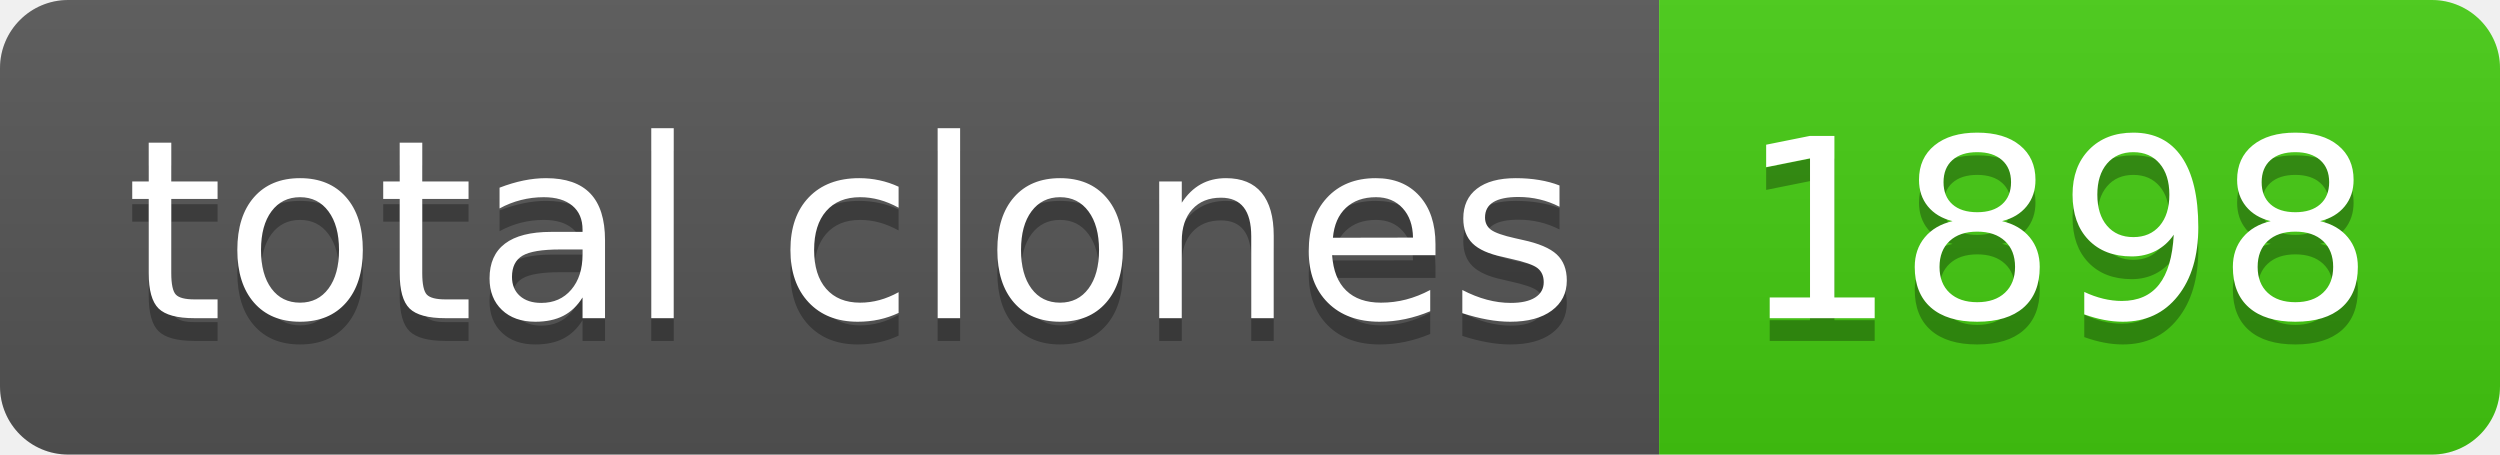
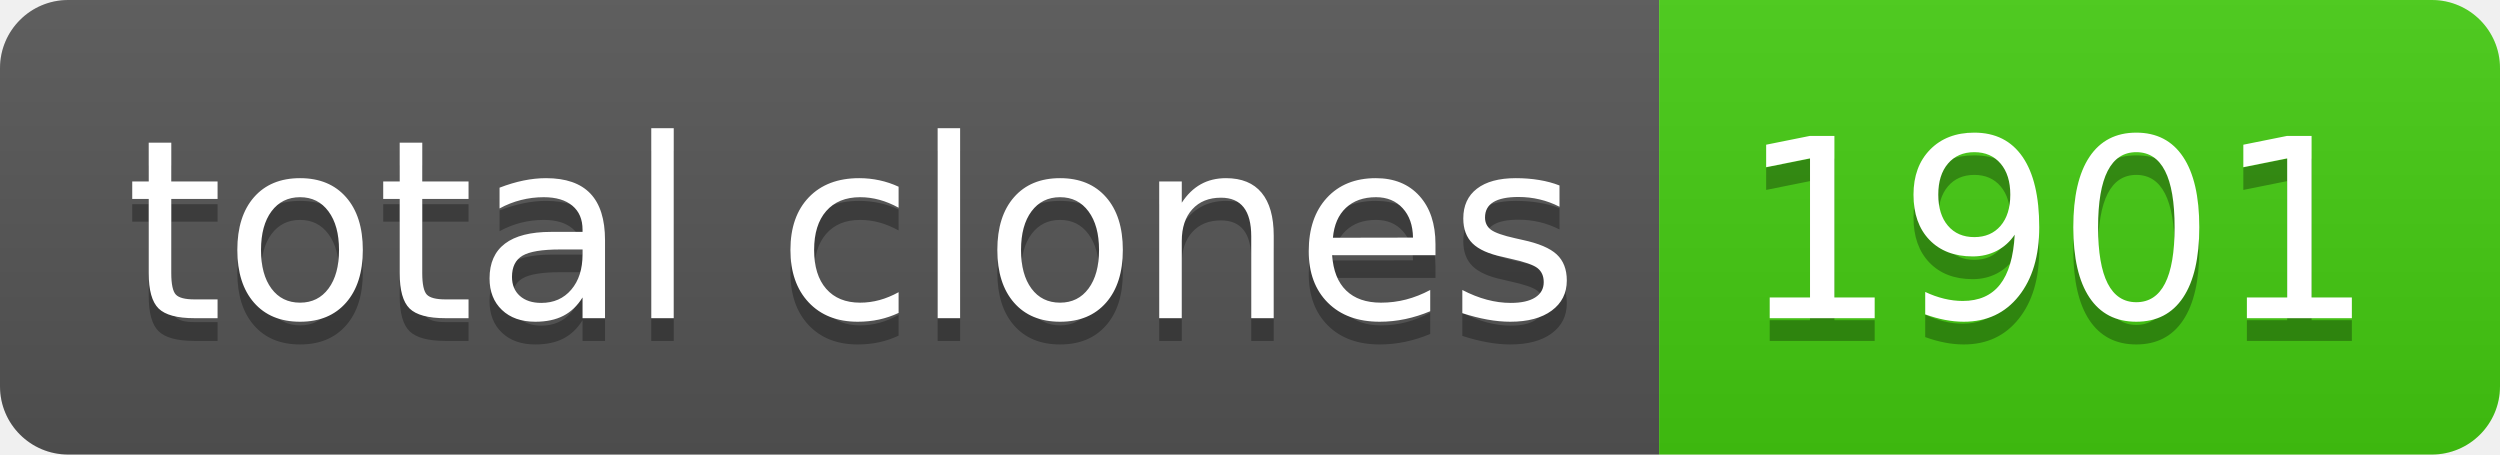
- <svg xmlns="http://www.w3.org/2000/svg" width="110" height="20" role="img" aria-label="total clones: 1898">
+ <svg xmlns="http://www.w3.org/2000/svg" width="110" height="20" role="img" aria-label="total clones: 1901">
  <linearGradient id="s" x2="0" y2="100%">
    <stop offset="0" stop-color="#bbb" stop-opacity=".1" />
    <stop offset="1" stop-opacity=".1" />
  </linearGradient>
  <clipPath id="r">
    <rect width="110" height="20" rx="3" fill="#fff" />
  </clipPath>
  <g clip-path="url(#r)">
    <rect width="73" height="20" fill="#555" />
    <rect x="73" width="37" height="20" fill="#4c1" />
    <rect width="110" height="20" fill="url(#s)" />
  </g>
  <g fill="#fff" text-anchor="middle" font-family="Verdana,Geneva,DejaVu Sans,sans-serif" text-rendering="geometricPrecision" font-size="110">
    <text aria-hidden="true" x="375" y="150" fill="#010101" fill-opacity=".3" transform="scale(.1)" textLength="630">total clones</text>
    <text x="375" y="140" transform="scale(.1)" fill="#fff" textLength="630">total clones</text>
-     <text aria-hidden="true" x="905" y="150" fill="#010101" fill-opacity=".3" transform="scale(.1)" textLength="270">1898</text>
-     <text x="905" y="140" transform="scale(.1)" fill="#fff" textLength="270">1898</text>
+     <text aria-hidden="true" x="905" y="150" fill="#010101" fill-opacity=".3" transform="scale(.1)" textLength="270">1901</text>
+     <text x="905" y="140" transform="scale(.1)" fill="#fff" textLength="270">1901</text>
  </g>
</svg>
